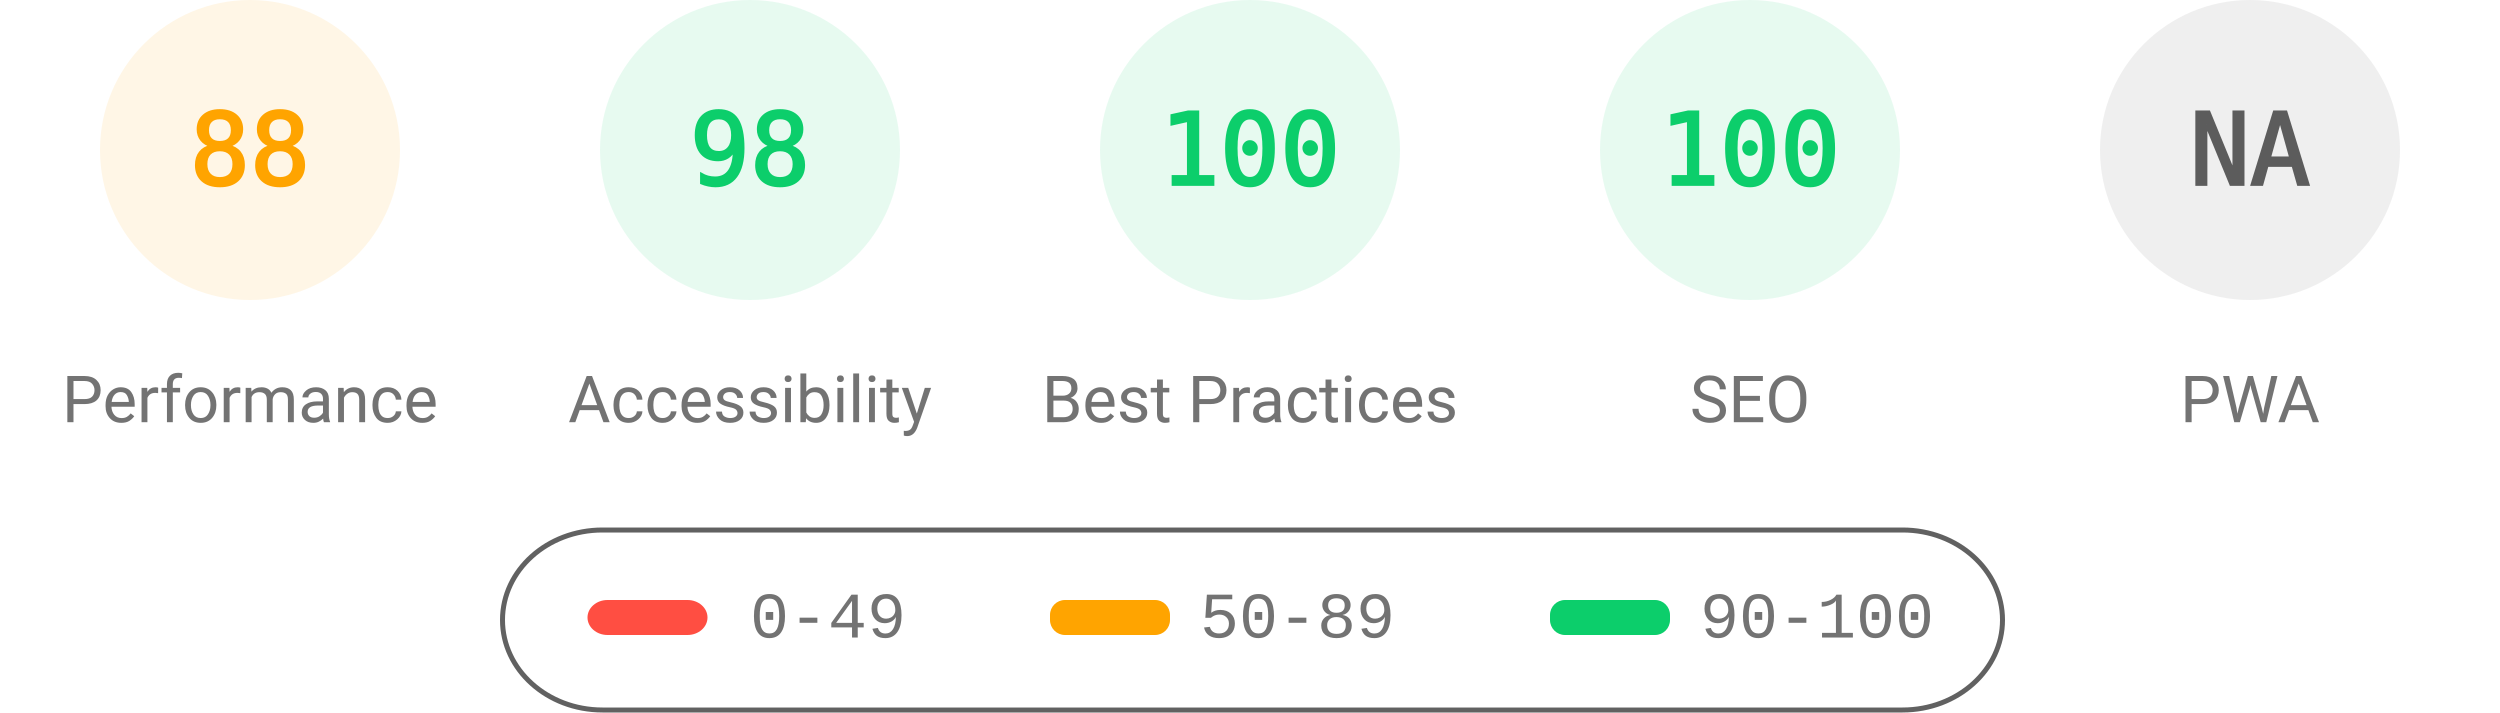
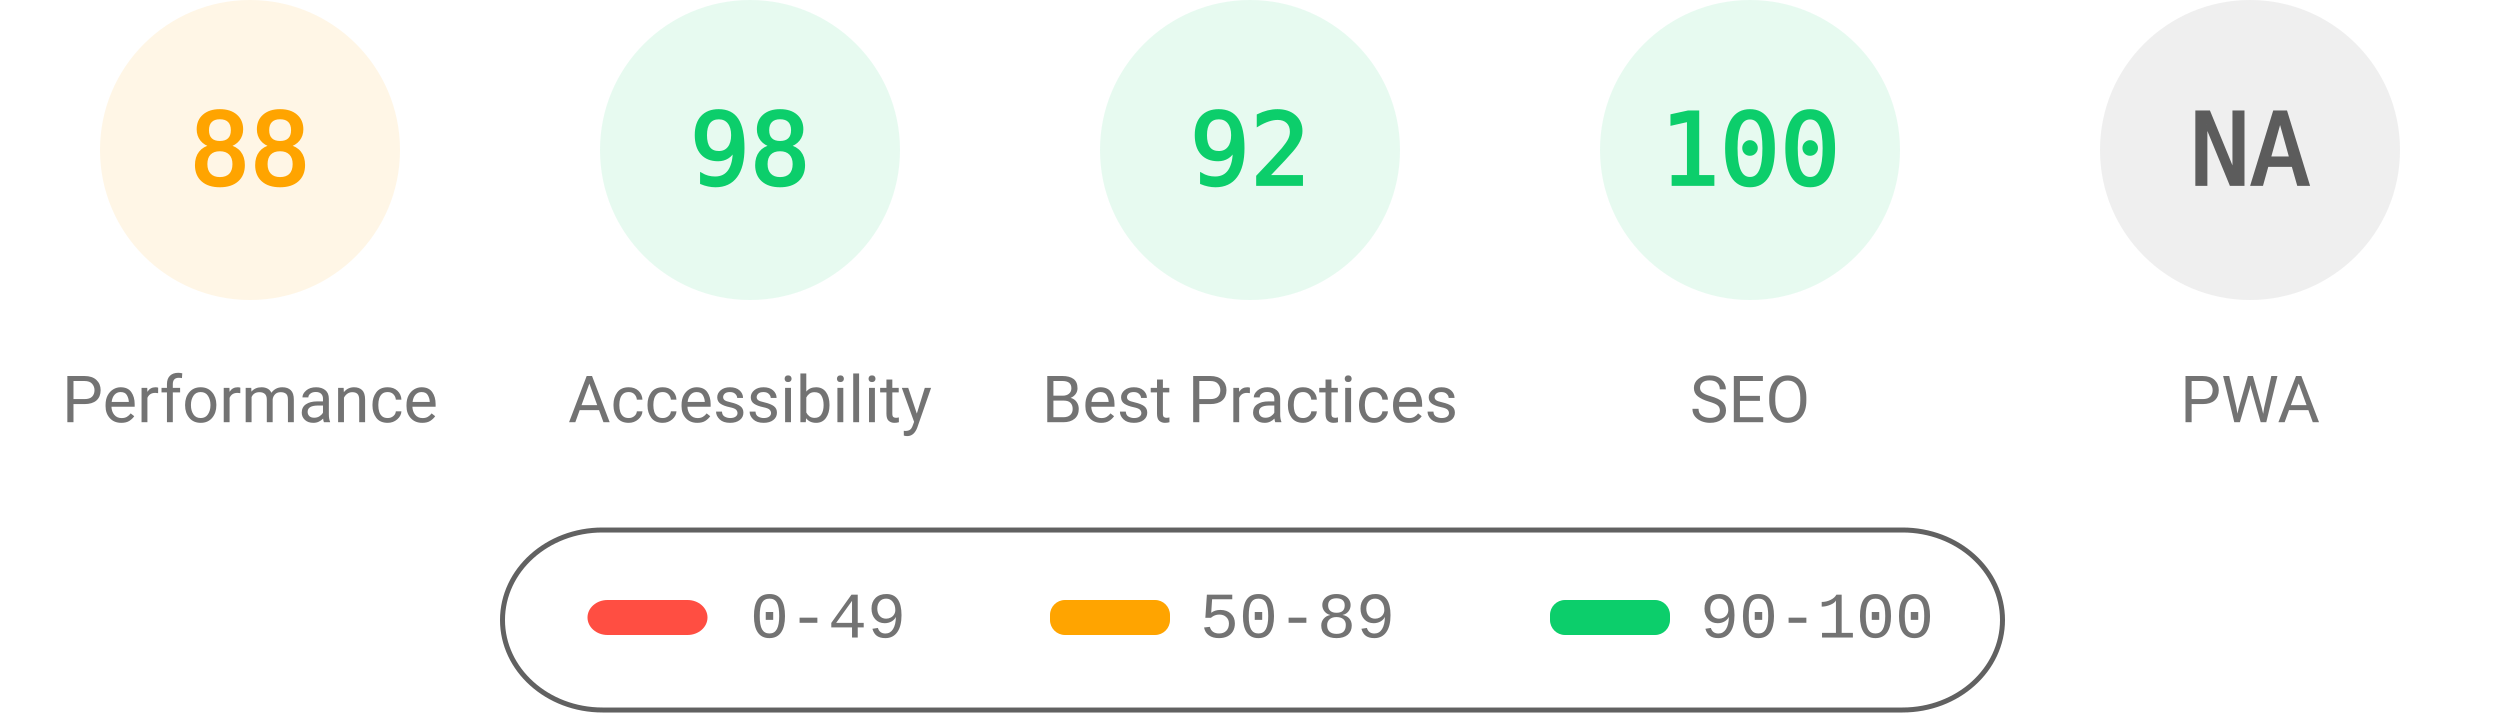
<svg xmlns="http://www.w3.org/2000/svg" fill="none" width="1000" height="285">
  <style>.gauge-base{opacity:.1}.gauge-arc{fill:none;animation-delay:250ms;stroke-linecap:round;transform:rotate(-90deg);transform-origin:100px 60px;animation:load-gauge 1s ease forwards}.guage-text{font-size:40px;font-family:monospace;text-align:center}.guage-red{color:#ff4e42;fill:#ff4e42;stroke:#ff4e42}.guage-orange{color:#ffa400;fill:#ffa400;stroke:#ffa400}.guage-green{color:#0cce6b;fill:#0cce6b;stroke:#0cce6b}.guage-undefined{color:#5c5c5c;fill:#5c5c5c;stroke:#5c5c5c}.guage-title{color:#737373;fill:#737373;stroke:none;font-size:26px;line-height:26px;font-family:Roboto,Halvetica,Arial,sans-serif}@keyframes load-gauge{from{stroke-dasharray:0 352.858}}</style>
  <svg class="guage-div guage-perf guage-orange" viewBox="0 0 200 200" width="200" height="200">
    <circle class="gauge-base" r="56" cx="100" cy="60" stroke-width="8" />
    <circle class="gauge-arc guage-arc-1" r="56" cx="100" cy="60" stroke-width="8" style="stroke-dasharray:309.635,351.858" />
    <text class="guage-text" x="100" y="60" alignment-baseline="central" dominant-baseline="central" text-anchor="middle">88</text>
    <text class="guage-title" x="100" y="160" alignment-baseline="central" dominant-baseline="central" text-anchor="middle">Performance</text>
  </svg>
  <svg class="guage-div guage-acc guage-green" viewBox="0 0 200 200" width="200" height="200" x="200">
    <circle class="gauge-base" r="56" cx="100" cy="60" stroke-width="8" />
    <circle class="gauge-arc guage-arc-2" r="56" cx="100" cy="60" stroke-width="8" style="stroke-dasharray:344.821,351.858" />
    <text class="guage-text" x="100" y="60" alignment-baseline="central" dominant-baseline="central" text-anchor="middle">98</text>
    <text class="guage-title" x="100" y="160" alignment-baseline="central" dominant-baseline="central" text-anchor="middle">Accessibility</text>
  </svg>
  <svg class="guage-div guage-best guage-green" viewBox="0 0 200 200" width="200" height="200" x="400">
    <circle class="gauge-base" r="56" cx="100" cy="60" stroke-width="8" />
-     <circle class="gauge-arc guage-arc-3" r="56" cx="100" cy="60" stroke-width="8" style="stroke-dasharray:351.858,351.858" />
-     <text class="guage-text" x="100" y="60" alignment-baseline="central" dominant-baseline="central" text-anchor="middle">100</text>
+     <circle class="gauge-arc guage-arc-3" r="56" cx="100" cy="60" stroke-width="8" style="stroke-dasharray:323.709,351.858" />
+     <text class="guage-text" x="100" y="60" alignment-baseline="central" dominant-baseline="central" text-anchor="middle">92</text>
    <text class="guage-title" x="100" y="160" alignment-baseline="central" dominant-baseline="central" text-anchor="middle">Best Practices</text>
  </svg>
  <svg class="guage-div guage-seo guage-green" viewBox="0 0 200 200" width="200" height="200" x="600">
    <circle class="gauge-base" r="56" cx="100" cy="60" stroke-width="8" />
    <circle class="gauge-arc guage-arc-4" r="56" cx="100" cy="60" stroke-width="8" style="stroke-dasharray:351.858,351.858" />
    <text class="guage-text" x="100" y="60" alignment-baseline="central" dominant-baseline="central" text-anchor="middle">100</text>
    <text class="guage-title" x="100" y="160" alignment-baseline="central" dominant-baseline="central" text-anchor="middle">SEO</text>
  </svg>
  <svg class="guage-div guage-pwa guage-undefined" viewBox="0 0 200 200" width="200" height="200" x="800">
    <circle class="gauge-base" r="56" cx="100" cy="60" stroke-width="8" />
    <circle class="gauge-arc guage-arc-4" r="56" cx="100" cy="60" stroke-width="8" style="stroke-dasharray:351.858,351.858" />
    <text class="guage-text" x="100" y="60" alignment-baseline="central" dominant-baseline="central" text-anchor="middle">NA</text>
    <text class="guage-title" x="100" y="160" alignment-baseline="central" dominant-baseline="central" text-anchor="middle">PWA</text>
  </svg>
  <svg width="604" height="76" x="200" y="210">
    <path fill="none" id="canvas_background" d="M-1-1h604v80H-1z" />
    <rect fill-opacity="0" stroke="#616161" stroke-width="2" rx="40" id="svg_2" height="72" width="600" y="2" x="1" fill="#000" />
    <rect stroke="#000" rx="8" id="svg_3" height="14" width="48" y="30" x="35" stroke-opacity="null" stroke-width="0" fill="#ff4e42" />
    <rect stroke="#000" rx="6" id="svg_4" height="14" width="48" y="30" x="220" stroke-opacity="null" stroke-width="0" fill="#ffa400" />
    <rect stroke="#000" rx="6" id="svg_5" height="14" width="48" y="30" x="420" stroke-opacity="null" stroke-width="0" fill="#0cce6b" />
    <text xml:space="preserve" text-anchor="start" font-family="'Courier New', Courier, monospace" font-size="26" id="svg_6" y="45" x="100" stroke-opacity="null" stroke-width="0" stroke="#000" fill="#737373">0-49</text>
    <text xml:space="preserve" text-anchor="start" font-family="'Courier New', Courier, monospace" font-size="26" id="svg_7" y="45" x="280" stroke-opacity="null" stroke-width="0" stroke="#000" fill="#737373">50-89</text>
    <text xml:space="preserve" text-anchor="start" font-family="'Courier New', Courier, monospace" font-size="26" id="svg_8" y="45" x="480" stroke-opacity="null" stroke-width="0" stroke="#000" fill="#737373">90-100</text>
  </svg>
</svg>
